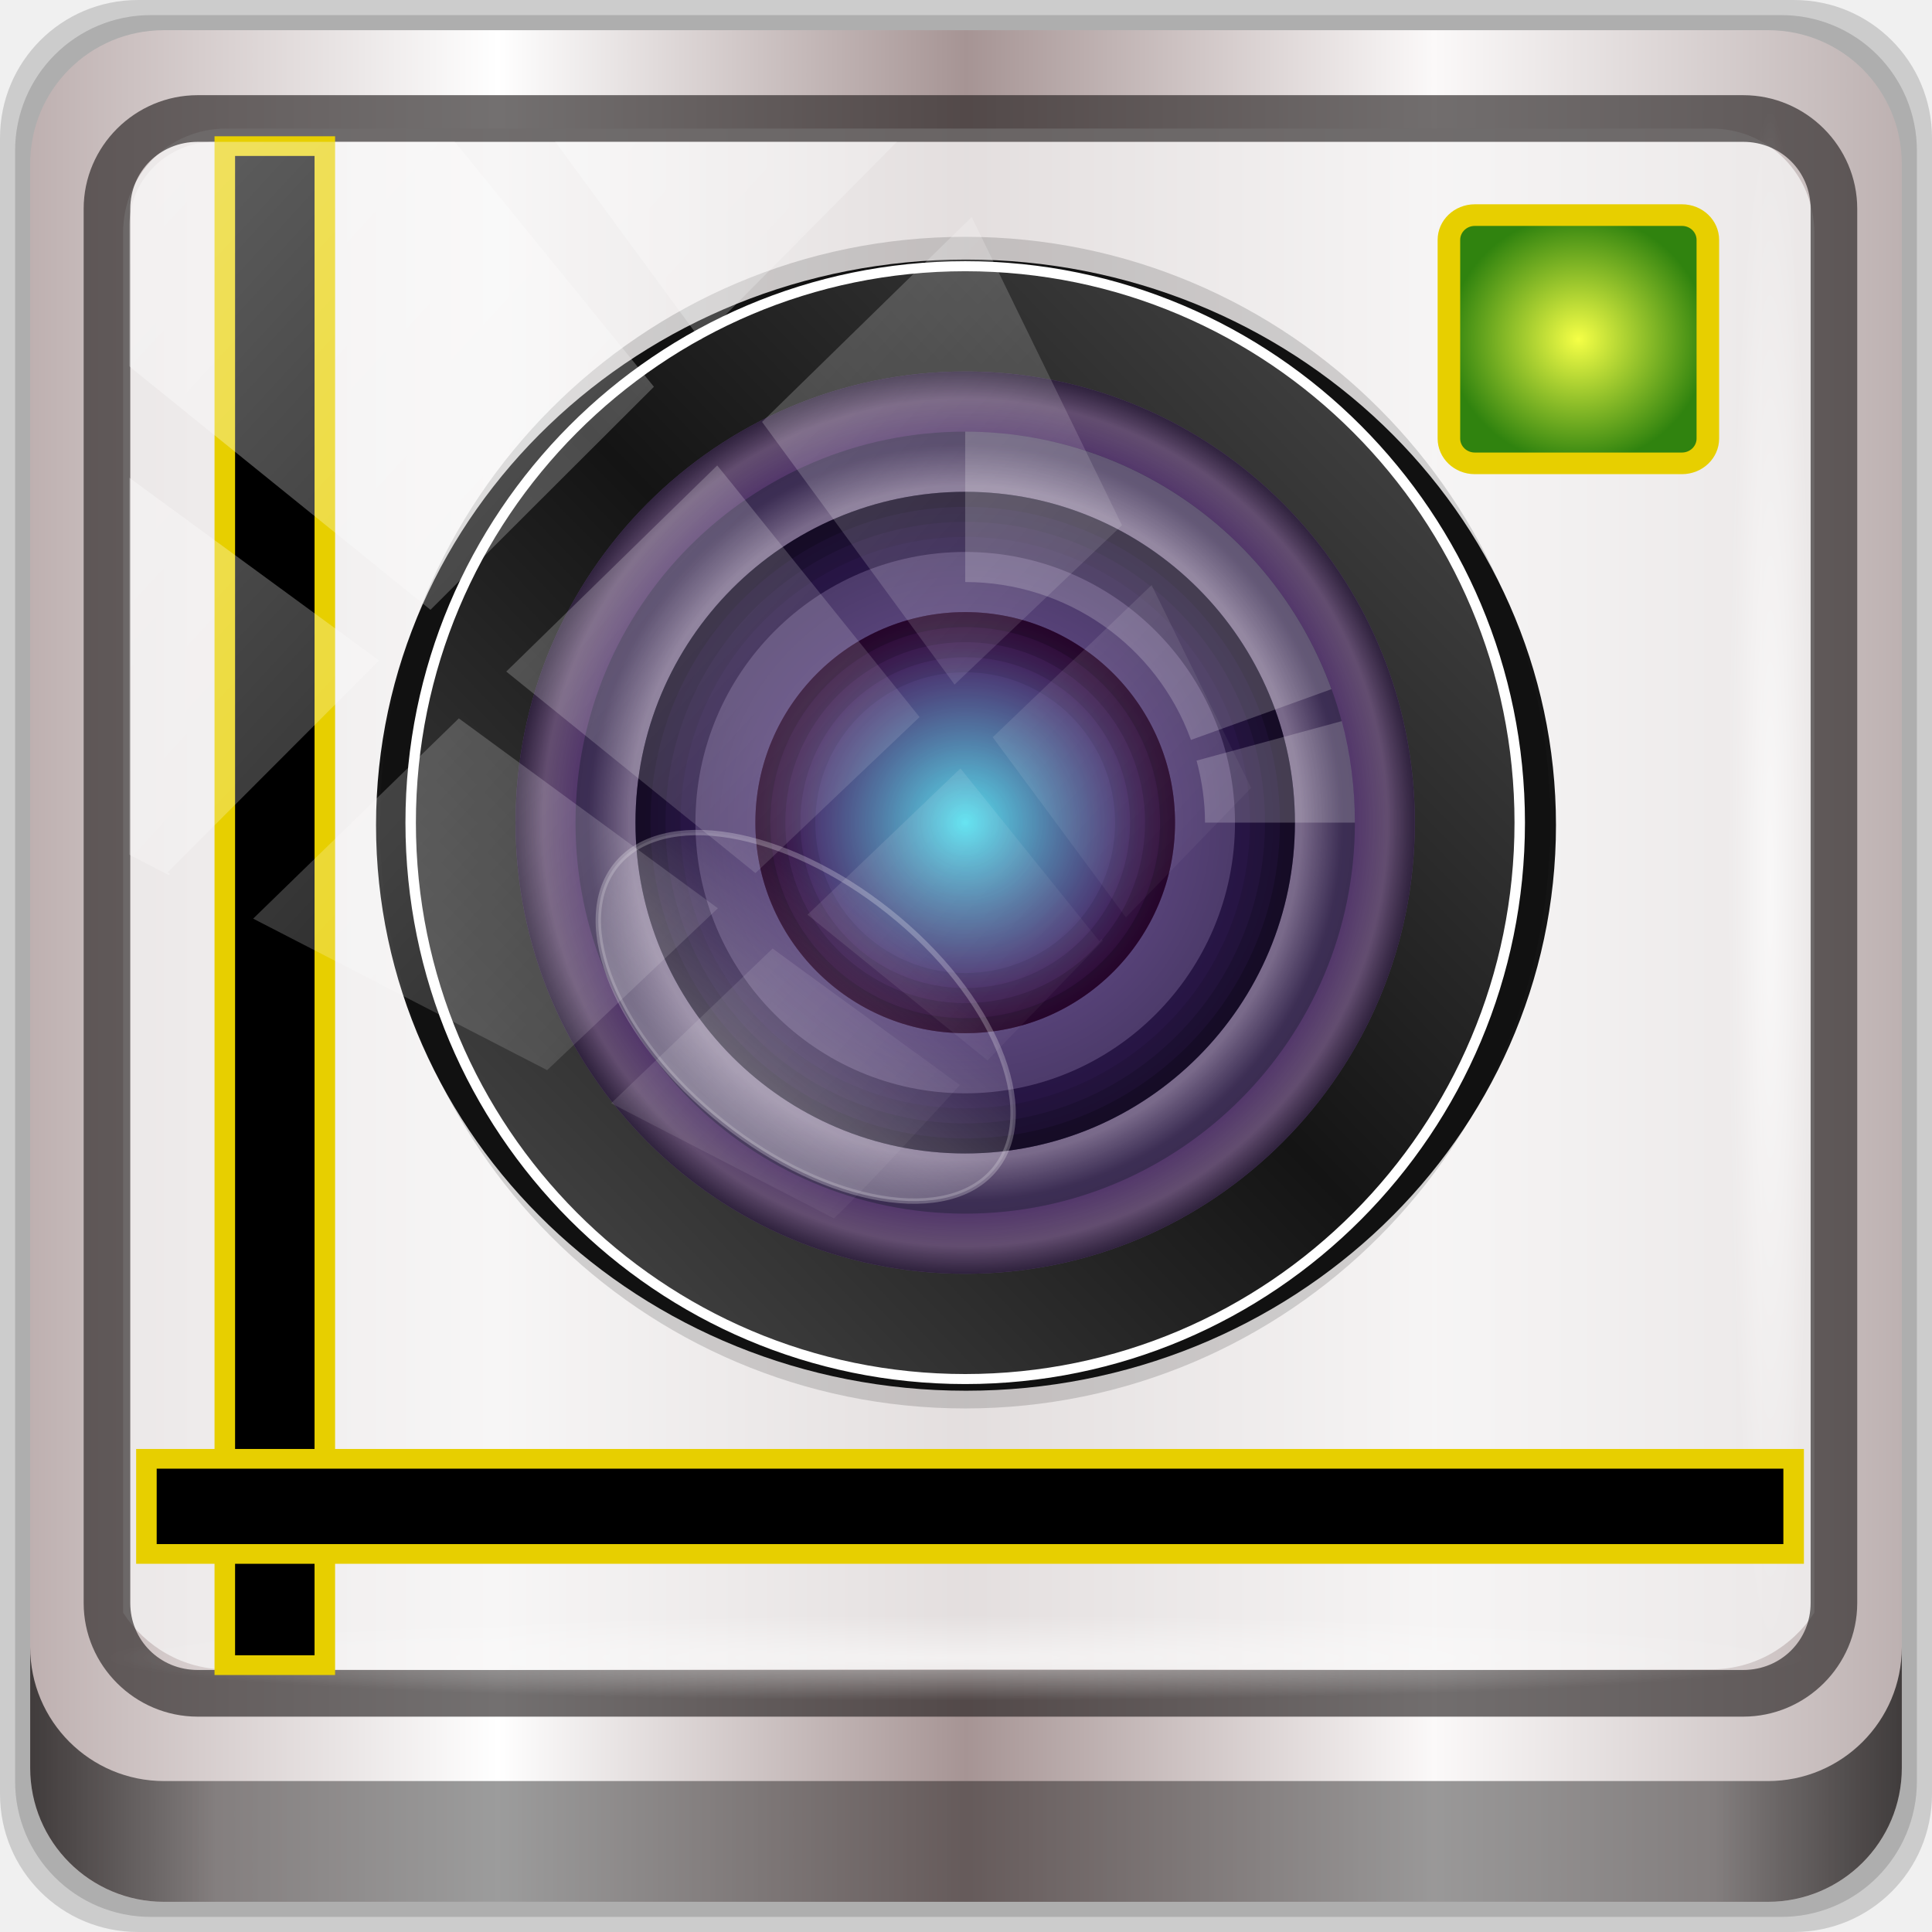
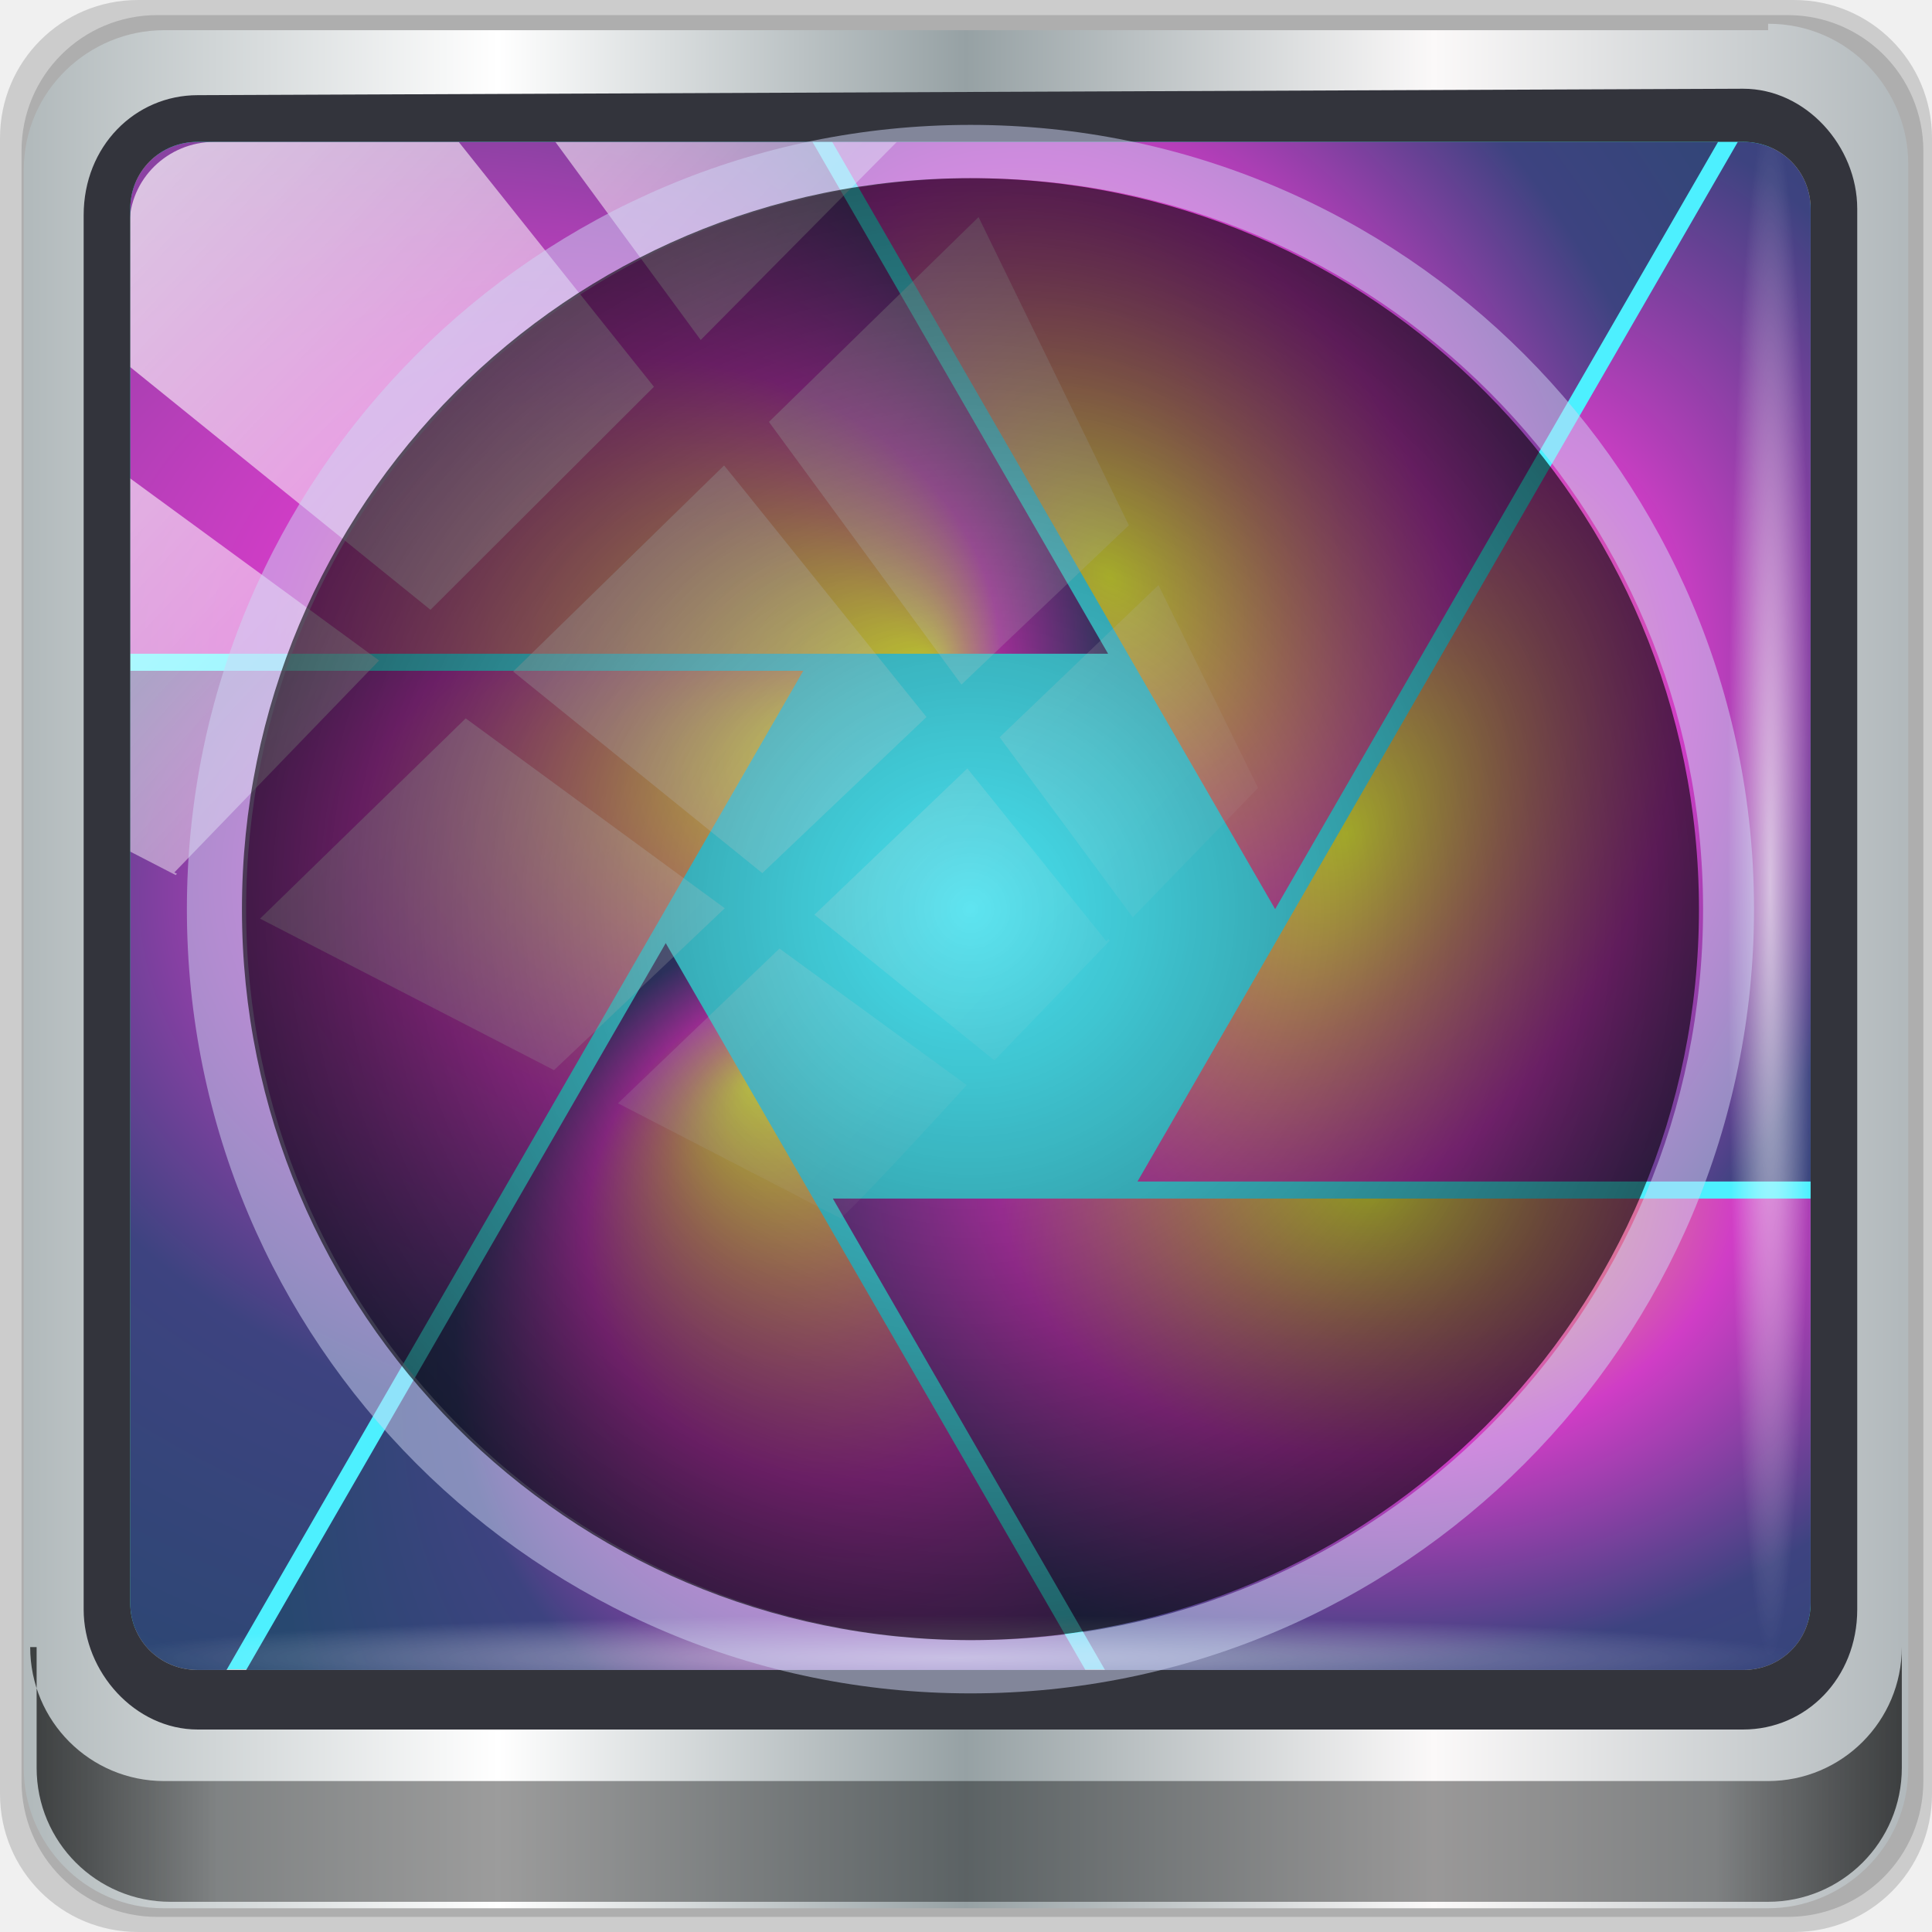
<svg xmlns="http://www.w3.org/2000/svg" xmlns:xlink="http://www.w3.org/1999/xlink" width="96" height="96" viewBox="0 0 96 96" version="1.1" id="svg1072">
  <defs id="defs1066">
-     <linearGradient y2="47" x2="90" y1="47" x1="6" gradientTransform="matrix(1.107143,0,0,1.107143,-4.993903,-3.620687)" gradientUnits="userSpaceOnUse" id="linearGradient4071" xlink:href="#linearGradient6139-0" />
    <linearGradient id="linearGradient6139-0">
      <stop style="stop-color:#beb0b0;stop-opacity:1" offset="0" id="stop6141-2" />
      <stop id="stop6151-0" offset="0.25" style="stop-color:#ffffff;stop-opacity:1;" />
      <stop id="stop6147-1" offset="0.5" style="stop-color:#a69494;stop-opacity:1" />
      <stop style="stop-color:#fbf9f9;stop-opacity:1;" offset="0.75" id="stop6149-4" />
      <stop style="stop-color:#bdb1b1;stop-opacity:1" offset="1" id="stop6143-4" />
    </linearGradient>
-     <linearGradient gradientUnits="userSpaceOnUse" y2="88.172" x2="94.5" y1="88.172" x1="1.5" id="linearGradient4129" xlink:href="#linearGradient3832-0-6-1-1" gradientTransform="translate(0.1489535,0.415026)" />
    <linearGradient id="linearGradient3832-0-6-1-1">
      <stop id="stop3834-6-3-7-1" offset="0" style="stop-color:#000000;stop-opacity:1;" />
      <stop style="stop-color:#000000;stop-opacity:0.588;" offset="0.1" id="stop3872-2-4" />
      <stop id="stop3844-6-2-7-6" offset="0.9" style="stop-color:#000000;stop-opacity:0.588;" />
      <stop id="stop3836-5-0-2-9" offset="1" style="stop-color:#000000;stop-opacity:1;" />
    </linearGradient>
-     <radialGradient r="43.199" fy="44.893" fx="13.948" cy="44.893" cx="13.948" gradientTransform="matrix(0.9751338,0,0,0.04919072,34.04765,80.58172)" gradientUnits="userSpaceOnUse" id="radialGradient7462" xlink:href="#linearGradient3737" />
    <linearGradient id="linearGradient3737">
      <stop id="stop3739" style="stop-color:#ffffff;stop-opacity:1" offset="0" />
      <stop id="stop3741" style="stop-color:#ffffff;stop-opacity:0" offset="1" />
    </linearGradient>
-     <radialGradient r="43.199" fy="44.893" fx="13.948" cy="44.893" cx="13.948" gradientTransform="matrix(0.8883266,0,0,0.04919072,31.95952,-90.31726)" gradientUnits="userSpaceOnUse" id="radialGradient7464" xlink:href="#linearGradient3737" />
    <linearGradient gradientTransform="scale(1.005865,0.994169)" gradientUnits="userSpaceOnUse" id="ButtonShadow" y2="7.017" x2="45.448" y1="92.54" x1="45.448">
      <stop offset="0" style="stop-color:#000000;stop-opacity:1" id="stop3750" />
      <stop offset="1" style="stop-color:#000000;stop-opacity:0.588" id="stop3752" />
    </linearGradient>
    <filter style="color-interpolation-filters:sRGB" id="filter3174-7">
      <feGaussianBlur stdDeviation="1.71" id="feGaussianBlur3176-5" />
    </filter>
-     <linearGradient xlink:href="#linearGradient3811" id="linearGradient4026" gradientUnits="userSpaceOnUse" x1="32.835" y1="30.932" x2="68.879" y2="66.719" gradientTransform="matrix(1.603,0,0,1.689769,-191.0567,883.529)" />
    <linearGradient id="linearGradient3811">
      <stop style="stop-color:#505050;stop-opacity:1;" offset="0" id="stop3813" />
      <stop id="stop3820-1" offset="0.5" style="stop-color:#141414;stop-opacity:1;" />
      <stop style="stop-color:#505050;stop-opacity:1;" offset="1" id="stop3815" />
    </linearGradient>
-     <radialGradient xlink:href="#linearGradient3858" id="radialGradient4028" gradientUnits="userSpaceOnUse" cx="50.936" cy="49.822" fx="50.936" fy="49.822" r="13.237" gradientTransform="matrix(1.735726,0,0,1.81661,-197.6941,875.654)" />
    <linearGradient id="linearGradient3858">
      <stop style="stop-color:#ae74e0;stop-opacity:1;" offset="0" id="stop3860" />
      <stop id="stop3868" offset="0.866" style="stop-color:#ae74e0;stop-opacity:1;" />
      <stop id="stop3866" offset="0.939" style="stop-color:#e1b0ff;stop-opacity:1;" />
      <stop style="stop-color:#765599;stop-opacity:1;" offset="1" id="stop3862-3" />
    </linearGradient>
-     <radialGradient xlink:href="#linearGradient3848-0" id="radialGradient4030" gradientUnits="userSpaceOnUse" gradientTransform="matrix(1.454391,0,0,1.522165,-183.3641,890.3238)" cx="50.936" cy="49.822" fx="50.936" fy="49.822" r="13.237" />
    <linearGradient id="linearGradient3848-0">
      <stop style="stop-color:#e0c3ff;stop-opacity:1;" offset="0" id="stop3850-4" />
      <stop id="stop3856" offset="0.892" style="stop-color:#e0c3ff;stop-opacity:1;" />
      <stop style="stop-color:#7c5fac;stop-opacity:1;" offset="1" id="stop3852-3" />
    </linearGradient>
-     <radialGradient xlink:href="#linearGradient3894" id="radialGradient4032" gradientUnits="userSpaceOnUse" cx="50.936" cy="49.822" fx="50.936" fy="49.822" r="13.237" gradientTransform="matrix(0.8100052,0,0,0.8477512,-150.5417,923.9246)" />
    <linearGradient id="linearGradient3894">
      <stop style="stop-color:#5defff;stop-opacity:1;" offset="0" id="stop3896" />
      <stop style="stop-color:#660e73;stop-opacity:1;" offset="1" id="stop3898" />
    </linearGradient>
-     <radialGradient xlink:href="#linearGradient3903" id="radialGradient4034" gradientUnits="userSpaceOnUse" cx="50.936" cy="49.822" fx="50.936" fy="49.822" r="13.237" gradientTransform="matrix(1.735726,0,0,1.81661,-197.6941,875.654)" />
+     <radialGradient xlink:href="#linearGradient3903" id="radialGradient4034" gradientUnits="userSpaceOnUse" cx="50.936" cy="49.822" fx="50.936" fy="49.822" r="13.237" gradientTransform="matrix(2.812293,0,0,2.943345,-127.3322,838.501)" />
    <linearGradient id="linearGradient3903">
      <stop style="stop-color:#000000;stop-opacity:0.098;" offset="0" id="stop3905" />
      <stop style="stop-color:#000000;stop-opacity:1;" offset="1" id="stop3907" />
    </linearGradient>
-     <linearGradient xlink:href="#linearGradient3874-2" id="linearGradient4036" gradientUnits="userSpaceOnUse" x1="53.473" y1="63.649" x2="53.473" y2="53.708" gradientTransform="matrix(1.392815,-1.7975222e-8,-2.6902702e-8,1.407268,-746.0014,604.721)" />
    <linearGradient id="linearGradient3874-2">
      <stop style="stop-color:#ffffff;stop-opacity:0.588;" offset="0" id="stop3876-6" />
      <stop style="stop-color:#ffffff;stop-opacity:0;" offset="1" id="stop3878-07" />
    </linearGradient>
    <linearGradient id="linearGradient3847-0">
      <stop style="stop-color:#f5ff46;stop-opacity:1;" offset="0" id="stop3849-0" />
      <stop style="stop-color:#30830f;stop-opacity:1;" offset="1" id="stop3851-2" />
    </linearGradient>
-     <radialGradient xlink:href="#linearGradient3847-0" id="radialGradient1069" gradientUnits="userSpaceOnUse" cx="139.741" cy="939.519" fx="139.741" fy="939.519" r="5.741" gradientTransform="matrix(1.152503,0,0,1.152503,-20.43544,-142.4037)" />
-     <linearGradient y2="14.514" x2="50.528" y1="-28.642" x1="2.771" gradientUnits="userSpaceOnUse" id="linearGradient4767" xlink:href="#linearGradient3737" />
    <clipPath clipPathUnits="userSpaceOnUse" id="clipPath4156-4-1">
      <path style="opacity:0.6;fill:#ffffff;fill-opacity:1;stroke:none" d="m 27.046,-55.695 -14.214,13.321 h 0.061 l 15.653,21.771 10.231,-10.546 C 38.562,-32.302 27.468,-54.819 27.046,-55.695 Z M 9.647,-39.383 -5.241,-25.321 15.988,-7.806 26.372,-18.383 Z m 31.491,12.951 -9.741,9.714 8.945,12.458 7.781,-7.555 z m -49.84,4.379 -13.754,12.982 26.283,13.846 0.061,-0.062 -0.123,-0.062 L 13.599,-5.401 -8.702,-22.053 Z m 38.015,7.401 -9.803,9.775 11.579,9.559 7.628,-7.401 -8.669,-11.009 z m 20.187,5.674 -7.383,7.216 6.188,8.542 5.82,-6.137 z m -32.195,6.322 -9.557,9.498 13.662,7.185 7.934,-7.678 z m 23.312,2.374 -7.107,6.938 8.363,6.907 5.361,-5.674 -0.061,-0.092 -0.092,0.123 -6.464,-8.203 z m -8.73,8.542 -7.505,7.339 10.354,5.458 c 1.397,-1.321 5.675,-6.123 5.851,-6.322 z" id="path4158-0-8" />
    </clipPath>
+     <linearGradient id="linearGradient1190">
+       <stop stop-color="#f4fd3f" offset="0" id="stop1180" />
+       <stop stop-color="#e1957e" offset=".177" id="stop1182" />
+       <stop stop-color="#d03dc6" offset=".354" id="stop1184" />
+       <stop stop-color="#284870" offset="1" id="stop1188" />
+     </linearGradient>
+     <linearGradient id="c">
+       <stop id="stop2" offset="0" stop-color="#f4fd3f" />
+       <stop id="stop4" offset=".177" stop-color="#e1957e" />
+       <stop id="stop6" offset=".354" stop-color="#d03dc6" />
+       <stop id="stop8" offset=".632" stop-color="#3d4380" />
+       <stop id="stop10" offset="1" stop-color="#284870" />
+     </linearGradient>
+     <radialGradient gradientUnits="userSpaceOnUse" gradientTransform="matrix(1.8449,0,0,1.8449,-103.8544,-23.81239)" r="32" cy="21.075" cx="18.161" id="b">
+       <stop id="stop13" offset="0" stop-color="#294c79" />
+       <stop id="stop15" offset="1" stop-color="#27456a" />
+     </radialGradient>
+     <radialGradient gradientUnits="userSpaceOnUse" gradientTransform="matrix(1.0996,0,0,1.114,40.80398,-80.28379)" r="26" cy="37.065" cx="21.529" id="a">
+       <stop id="stop18" offset="0" stop-color="#27538f" />
+       <stop id="stop20" offset="1" stop-color="#923999" />
+     </radialGradient>
+     <radialGradient xlink:href="#c" gradientUnits="userSpaceOnUse" gradientTransform="matrix(2,9.5928e-8,-1.0155e-6,1.6526,-15.917,-21.881)" fy="27.995" fx="23.392" r="15.31" cy="27.763" cx="10.959" id="i" />
+     <radialGradient xlink:href="#c" gradientUnits="userSpaceOnUse" gradientTransform="matrix(0,1.9243,-3.0232,3.3538e-6,92.792,51.367)" fx="-12.936" r="13" cy="21.473" cx="-8.168" id="h" />
+     <radialGradient xlink:href="#c" gradientUnits="userSpaceOnUse" gradientTransform="matrix(1.2114,-0.69942,0.68716,1.1901,28.398,19.575)" fy="9.702" fx="-7.784" r="15.021" cy="19.982" cx="-7.838" id="g" />
+     <radialGradient xlink:href="#c" gradientUnits="userSpaceOnUse" gradientTransform="matrix(1.1776,3.0379e-6,0,0.84976,-4.0513,52.61)" r="26" cy="-15.179" cx="40.561" id="f" />
+     <radialGradient xlink:href="#c" gradientUnits="userSpaceOnUse" gradientTransform="matrix(1.4003,0.79255,-1.1902,2.103,35.283,-41.775)" r="15.021" cy="24.005" cx="25.954" id="e" />
+     <radialGradient xlink:href="#c" gradientUnits="userSpaceOnUse" gradientTransform="matrix(1.1281,2.0769,-1.5268,0.82929,42.192,-40.939)" r="15.31" cy="20.3" cx="22.08" id="d" />
+     <linearGradient y2="47" x2="90" y1="47" x1="6" gradientTransform="matrix(1.107143,0,0,1.107143,-5.142859,-4.035687)" gradientUnits="userSpaceOnUse" id="linearGradient4071-3" xlink:href="#linearGradient6139-0-6" />
+     <linearGradient id="linearGradient6139-0-6">
+       <stop style="stop-color:#b2babc;stop-opacity:1" offset="0" id="stop6141-2-7" />
+       <stop id="stop6151-0-5" offset="0.25" style="stop-color:#ffffff;stop-opacity:1;" />
+       <stop id="stop6147-1-3" offset="0.5" style="stop-color:#96a1a4;stop-opacity:1" />
+       <stop style="stop-color:#fbf9f9;stop-opacity:1;" offset="0.75" id="stop6149-4-5" />
+       <stop style="stop-color:#b2b9bc;stop-opacity:1" offset="1" id="stop6143-4-6" />
+     </linearGradient>
+     <linearGradient gradientUnits="userSpaceOnUse" y2="88.172" x2="94.5" y1="88.172" x1="1.5" id="linearGradient4129-2" xlink:href="#linearGradient3832-0-6-1-1" gradientTransform="translate(-2.95e-6,2.6e-5)" />
+     <radialGradient r="43.199" fy="44.893" fx="13.948" cy="44.893" cx="13.948" gradientTransform="matrix(0.9751338,0,0,0.04919072,33.89901,80.16672)" gradientUnits="userSpaceOnUse" id="radialGradient7462-0" xlink:href="#linearGradient3737" />
+     <radialGradient r="43.199" fy="44.893" fx="13.948" cy="44.893" cx="13.948" gradientTransform="matrix(0.8883266,0,0,0.04919072,31.54452,-90.1683)" gradientUnits="userSpaceOnUse" id="radialGradient7496" xlink:href="#linearGradient3737" />
+     <linearGradient y2="14.514" x2="50.528" y1="-28.962" x1="2.771" gradientUnits="userSpaceOnUse" id="linearGradient4767-6" xlink:href="#linearGradient3737" />
+     <clipPath clipPathUnits="userSpaceOnUse" id="clipPath4156-4-1-0">
+       <path style="opacity:0.6;fill:#ffffff;fill-opacity:1;stroke:none" d="m 27.046,-55.695 -14.214,13.321 h 0.061 l 15.653,21.771 10.231,-10.546 C 38.562,-32.302 27.468,-54.819 27.046,-55.695 Z M 9.967,-39.383 -5.241,-25.321 15.988,-7.806 26.372,-18.383 Z m 31.491,12.951 -9.741,9.714 8.945,12.458 7.781,-7.555 z m -49.84,4.379 -13.754,12.982 26.283,13.846 0.061,-0.062 -0.123,-0.062 L 13.599,-5.401 -8.702,-22.053 Z m 38.015,7.401 -9.803,9.775 11.579,9.559 7.628,-7.401 -8.669,-11.009 z m 20.187,5.674 -7.383,7.216 6.188,8.542 5.82,-6.137 z m -32.195,6.322 -9.557,9.498 13.662,7.185 7.934,-7.678 z m 23.312,2.374 -7.107,6.938 8.363,6.907 5.361,-5.674 -0.061,-0.092 -0.092,0.123 -6.464,-8.203 z m -8.73,8.542 -7.505,7.339 10.354,5.458 c 1.397,-1.321 5.675,-6.123 5.851,-6.322 z" id="path4158-0-8-6" />
+     </clipPath>
+     <clipPath id="clipPath4355-7" clipPathUnits="userSpaceOnUse">
+       <rect ry="6" rx="6" y="6" x="6" height="80" width="84" id="rect4357-5" style="fill:#ffffff;fill-opacity:1;fill-rule:nonzero;stroke:none" />
+     </clipPath>
+     <clipPath id="clipPath4355-9" clipPathUnits="userSpaceOnUse">
+       <rect ry="6" rx="6" y="6" x="6" height="80" width="84" id="rect4357-1" style="fill:#ffffff;fill-opacity:1;fill-rule:nonzero;stroke:none" />
+     </clipPath>
+     <clipPath id="clipPath4355-1" clipPathUnits="userSpaceOnUse">
+       <rect ry="6" rx="6" y="6" x="6" height="80" width="84" id="rect4357-9" style="fill:#ffffff;fill-opacity:1;fill-rule:nonzero;stroke:none" />
+     </clipPath>
+     <clipPath id="clipPath3943-52-0" clipPathUnits="userSpaceOnUse">
+       <path style="color:#000000;display:inline;overflow:visible;visibility:visible;opacity:0.8;fill:#ff00ff;fill-opacity:1;fill-rule:nonzero;stroke:none;stroke-width:1;marker:none;enable-background:accumulate" d="m 69.781,20.844 -5,3.438 c 5.587,5.537 9,13.328 9,21.812 0,8.434 -3.377,16.096 -8.906,21.625 l 5,3.438 C 76.078,96.576 80,55.844 80,46.094 c 2e-6,-9.797 -3.963,-18.66 -10.219,-25.25 z M 40,24.062 28.906,36.219 H 21.5 c -0.823,0 -1.5,0.677 -1.5,1.5 v 1 14.844 1 c 0,0.823 0.684,1.61 1.5,1.5 h 7.406 L 40,68 V 66 26.062 Z m 20.594,3.281 -5,3.438 L 55.5,30.875 c 3.938,3.89 6.406,9.25 6.406,15.219 0,5.921 -2.43,11.148 -6.312,15.031 l 0.094,0.094 5.094,3.438 c 4.475,-4.908 7.25,-11.402 7.25,-18.562 0,-7.231 -2.879,-13.831 -7.438,-18.75 z m -9.25,6.5 -5.219,3.625 c 2.222,2.218 3.719,5.24 3.719,8.625 0,3.337 -1.459,6.228 -3.625,8.438 l 5.219,3.625 c 2.822,-3.237 4.531,-7.434 4.531,-12.062 0,-4.673 -1.754,-9.001 -4.625,-12.25 z" id="path3945-4-1" />
+     </clipPath>
+     <radialGradient xlink:href="#c" gradientUnits="userSpaceOnUse" gradientTransform="matrix(1.908664,3.513966,-2.583236,1.403099,65.46522,-77.38711)" r="15.31" cy="20.3" cx="22.08" id="d-3" />
+     <radialGradient xlink:href="#c" gradientUnits="userSpaceOnUse" gradientTransform="matrix(2.369207,1.340938,-2.013733,3.558125,53.77569,-78.80156)" r="15.021" cy="24.005" cx="25.954" id="e-6" />
+     <radialGradient xlink:href="#c" gradientUnits="userSpaceOnUse" gradientTransform="matrix(1.992415,5.139909e-6,0,1.437733,-12.77513,80.8911)" r="26" cy="-15.179" cx="40.561" id="f-2" />
+     <radialGradient xlink:href="#c" gradientUnits="userSpaceOnUse" gradientTransform="matrix(2.049602,-1.183369,1.162626,2.013564,42.12676,24.99824)" fy="9.702" fx="-7.784" r="15.021" cy="19.982" cx="-7.838" id="g-9" />
+     <radialGradient xlink:href="#c" gradientUnits="userSpaceOnUse" gradientTransform="matrix(0,3.255778,-5.115038,5.6743891e-6,151.0768,78.78803)" fx="-12.936" r="13" cy="21.473" cx="-8.168" id="h-1" />
+     <radialGradient xlink:href="#linearGradient1190" gradientUnits="userSpaceOnUse" gradientTransform="matrix(3.383857,1.623033e-7,-1.7181532e-6,2.796081,-32.85104,-45.14234)" fy="27.995" fx="23.392" r="15.31" cy="27.763" cx="10.959" id="i-2" />
+     <linearGradient xlink:href="#linearGradient3737" id="linearGradient1101" gradientUnits="userSpaceOnUse" x1="2.771" y1="-28.962" x2="50.528" y2="14.514" />
+     <radialGradient xlink:href="#linearGradient3903" id="radialGradient1103" gradientUnits="userSpaceOnUse" gradientTransform="matrix(2.812293,0,0,2.943345,-127.3322,838.501)" cx="50.936" cy="49.822" fx="50.936" fy="49.822" r="13.237" />
  </defs>
  <g id="layer1" transform="translate(0,-1026.52)">
    <g transform="translate(-0.1489564,1026.105)" style="display:inline" id="g1346">
-       <path style="display:inline;opacity:0.15;fill:#000000;fill-opacity:1;fill-rule:nonzero;stroke:none" d="M 89.292,0.415 H 7.006 c -3.799,0 -6.857,3.058 -6.857,6.857 V 89.558 c 0,3.799 3.058,6.857 6.857,6.857 H 89.292 c 3.799,0 6.857,-3.058 6.857,-6.857 V 7.272 c 0,-3.799 -3.058,-6.857 -6.857,-6.857 z" id="path3288" />
-       <path id="path4085" d="M 88.649,1.165 H 7.649 c -3.739,0 -6.75,3.01 -6.75,6.75 V 88.915 c 0,3.74 3.011,6.75 6.75,6.75 H 88.649 c 3.74,0 6.75,-3.01 6.75,-6.75 V 7.915 c 0,-3.739 -3.01,-6.75 -6.75,-6.75 z" style="display:inline;opacity:0.15;fill:#000000;fill-opacity:1;fill-rule:nonzero;stroke:none" />
-       <path style="display:inline;fill:url(#linearGradient4071);fill-opacity:1;fill-rule:nonzero;stroke:none" d="M 88.006,1.915 H 8.292 c -3.68,0 -6.643,2.963 -6.643,6.643 V 88.272 c 0,3.68 2.963,6.643 6.643,6.643 H 88.006 c 3.68,0 6.643,-2.963 6.643,-6.643 V 8.558 c 0,-3.68 -2.963,-6.643 -6.643,-6.643 z" id="rect4251-1" />
-       <path style="display:inline;opacity:0.779;fill:#f5f3f3;fill-opacity:1;fill-rule:nonzero;stroke:none;stroke-width:1.03" d="m 11.39,6.802 c -2.856,0 -5.124,2.288 -5.124,5.171 v 21.427 7.239 39.914 c 1.097,1.684 2.969,2.812 5.124,2.812 h 4.099 65.589 4.099 c 2.155,0 4.027,-1.127 5.124,-2.812 V 40.64 33.401 11.973 c 0,-2.883 -2.268,-5.171 -5.124,-5.171 z" id="path3400-6" />
-       <path id="path4989" d="m 9.974,5.144 c -3.117,0 -5.668,2.54 -5.668,5.646 v 69.278 c 0,3.106 2.551,5.646 5.668,5.646 H 86.766 c 3.117,0 5.668,-2.54 5.668,-5.646 V 10.79 c 0,-3.106 -2.551,-5.646 -5.668,-5.646 z m 0,2.319 H 86.766 c 1.888,0 3.352,1.48 3.352,3.327 v 69.278 c 0,1.846 -1.464,3.327 -3.352,3.327 H 9.974 c -1.888,0 -3.352,-1.48 -3.352,-3.327 V 10.79 c 0,-1.846 1.464,-3.327 3.352,-3.327 z" style="color:#000000;font-style:normal;font-variant:normal;font-weight:normal;font-stretch:normal;font-size:medium;line-height:normal;font-family:Sans;-inkscape-font-specification:Sans;text-indent:0;text-align:start;text-decoration:none;text-decoration-line:none;letter-spacing:normal;word-spacing:normal;text-transform:none;writing-mode:lr-tb;direction:ltr;baseline-shift:baseline;text-anchor:start;display:inline;overflow:visible;visibility:visible;fill:#241f1f;fill-opacity:0.633;stroke:none;stroke-width:2.376;marker:none;enable-background:accumulate" />
-       <path style="display:inline;opacity:0.658;fill:url(#linearGradient4129);fill-opacity:1;fill-rule:nonzero;stroke:none" d="m 1.649,82.259 v 6 c 0,3.68 2.976,6.656 6.656,6.656 H 87.993 c 3.68,0 6.656,-2.976 6.656,-6.656 v -6 c 0,3.68 -2.976,6.656 -6.656,6.656 H 8.305 c -3.68,0 -6.656,-2.976 -6.656,-6.656 z" id="path4118" />
-       <rect style="opacity:0.55;fill:url(#radialGradient7462);fill-opacity:1;stroke:none" id="rect4131" width="84.25" height="4.25" x="5.524" y="80.665" rx="0" ry="4.25" />
-       <rect ry="4.25" rx="0" y="-90.234" x="5.975" height="4.25" width="76.75" id="rect4141" style="opacity:0.669;fill:url(#radialGradient7464);fill-opacity:1;stroke:none" transform="rotate(90)" />
      <g transform="matrix(0.9723788,0,0,0.9322166,-58.15519,-859.3808)" id="g1026" style="display:inline">
        <g id="g1067">
-           <rect transform="rotate(90)" style="fill:#000000;fill-opacity:1;stroke:#e7cf00;stroke-width:1.05;stroke-miterlimit:4;stroke-dasharray:none;stroke-opacity:1" id="rect4052" width="80.969" height="5.111" x="930.101" y="-76.559" />
-           <rect y="1000.072" x="67.442" height="5.07" width="84.175" id="rect4050" style="fill:#000000;fill-opacity:1;stroke:#e7cf00;stroke-width:1.05;stroke-miterlimit:4;stroke-dasharray:none;stroke-opacity:1" />
-           <path id="path3805" d="m 151.748,940.194 v 70.32 h -45.516 c -18.853,0 -34.137,-15.742 -34.137,-35.16 0,-19.418 15.284,-35.16 34.137,-35.16 z" style="opacity:0.373;fill:none;stroke:none;stroke-width:0.982" />
-           <ellipse ry="30.148" rx="30.148" cy="966.295" cx="109.324" style="fill:#141414;fill-opacity:1;stroke:none;stroke-width:1.188" id="path3803" />
-           <ellipse ry="29.658" rx="28.337" cy="966.162" cx="-109.283" style="opacity:0.15;fill:#000000;fill-opacity:1;stroke:#000000;stroke-width:3.134;stroke-miterlimit:4;stroke-dasharray:none;stroke-opacity:1" id="path3822" transform="scale(-1,1)" />
-           <ellipse ry="29.658" rx="28.337" cy="966.162" cx="-109.283" id="path3809" style="fill:url(#linearGradient4026);fill-opacity:1;stroke:#ffffff;stroke-width:0.534;stroke-miterlimit:4;stroke-dasharray:none;stroke-opacity:1" transform="scale(-1,1)" />
-           <ellipse ry="24.047" rx="22.976" cy="966.162" cx="-109.283" id="path3890" style="fill:url(#radialGradient4028);fill-opacity:1;stroke:none;stroke-width:1.776" transform="scale(-1,1)" />
-           <ellipse ry="20.841" rx="19.913" cy="966.162" cx="-109.283" style="fill:url(#radialGradient4030);fill-opacity:1;stroke:none;stroke-width:1.539" id="path3838" transform="scale(-1,1)" />
-           <ellipse ry="17.634" rx="16.849" cy="966.162" cx="-109.283" style="fill:#402370;fill-opacity:1;stroke:none;stroke-width:1.302" id="path3819" transform="scale(-1,1)" />
-           <ellipse ry="14.428" rx="13.786" cy="966.162" cx="-109.283" id="path3047" style="fill:#7c5fac;fill-opacity:1;stroke:none;stroke-width:1.065" transform="scale(-1,1)" />
-           <ellipse ry="11.222" rx="10.722" cy="966.162" cx="-109.283" style="fill:url(#radialGradient4032);fill-opacity:1;stroke:none;stroke-width:0.829" id="path3892" transform="scale(-1,1)" />
-           <path id="path3902" d="m 109.283,954.94 c 5.922,0 10.722,5.024 10.722,11.222 0,6.198 -4.801,11.222 -10.722,11.222 -5.922,0 -10.722,-5.024 -10.722,-11.222 0,-6.198 4.801,-11.222 10.722,-11.222 z m 0,3.206 c -4.23,0 -7.659,3.589 -7.659,8.016 0,4.427 3.429,8.016 7.659,8.016 4.23,0 7.659,-3.589 7.659,-8.016 0,-4.427 -3.429,-8.016 -7.659,-8.016 z" style="opacity:0.09;fill:#000000;fill-opacity:1;stroke:none;stroke-width:0.89" />
-           <path id="path3916" d="m 109.283,954.94 c 5.922,0 10.722,5.024 10.722,11.222 0,6.198 -4.801,11.222 -10.722,11.222 -5.922,0 -10.722,-5.024 -10.722,-11.222 0,-6.198 4.801,-11.222 10.722,-11.222 z m 0,2.405 c -4.653,0 -8.425,3.948 -8.425,8.817 0,4.87 3.772,8.817 8.425,8.817 4.653,0 8.425,-3.948 8.425,-8.817 0,-4.87 -3.772,-8.817 -8.425,-8.817 z" style="opacity:0.12;fill:#000000;fill-opacity:1;stroke:none;stroke-width:0.89" />
-           <path id="path3907" d="m 109.283,954.94 c 5.922,0 10.722,5.024 10.722,11.222 0,6.198 -4.801,11.222 -10.722,11.222 -5.922,0 -10.722,-5.024 -10.722,-11.222 0,-6.198 4.801,-11.222 10.722,-11.222 z m 0,1.603 c -5.076,0 -9.19,4.306 -9.19,9.619 0,5.312 4.115,9.619 9.19,9.619 5.076,0 9.19,-4.306 9.19,-9.619 0,-5.312 -4.115,-9.619 -9.19,-9.619 z" style="opacity:0.16;fill:#000000;fill-opacity:1;stroke:none;stroke-width:0.89" />
-           <path id="path3925" d="m 109.283,954.94 c 5.922,0 10.722,5.024 10.722,11.222 0,6.198 -4.801,11.222 -10.722,11.222 -5.922,0 -10.722,-5.024 -10.722,-11.222 0,-6.198 4.801,-11.222 10.722,-11.222 z m 0,0.802 c -5.499,0 -9.956,4.665 -9.956,10.42 0,5.755 4.458,10.42 9.956,10.42 5.499,0 9.956,-4.665 9.956,-10.42 0,-5.755 -4.458,-10.42 -9.956,-10.42 z" style="opacity:0.2;fill:#000000;fill-opacity:1;stroke:none;stroke-width:0.89" />
-           <path id="path3821" d="m 109.283,948.527 c 9.306,0 16.849,7.895 16.849,17.634 0,9.739 -7.544,17.634 -16.849,17.634 -9.306,0 -16.849,-7.895 -16.849,-17.634 0,-9.739 7.544,-17.634 16.849,-17.634 z m 0,2.405 c -8.037,0 -14.552,6.819 -14.552,15.23 0,8.411 6.515,15.23 14.552,15.23 8.037,0 14.552,-6.819 14.552,-15.23 0,-8.411 -6.515,-15.23 -14.552,-15.23 z" style="opacity:0.1;fill:#000000;fill-opacity:1;stroke:none;stroke-width:0.89" />
-           <path id="path3828" d="m 109.283,948.527 c 9.306,0 16.849,7.895 16.849,17.634 0,9.739 -7.544,17.634 -16.849,17.634 -9.306,0 -16.849,-7.895 -16.849,-17.634 0,-9.739 7.544,-17.634 16.849,-17.634 z m 0,1.603 c -8.46,0 -15.317,7.177 -15.317,16.031 0,8.854 6.858,16.031 15.317,16.031 8.46,0 15.317,-7.177 15.317,-16.031 0,-8.854 -6.858,-16.031 -15.317,-16.031 z" style="opacity:0.15;fill:#000000;fill-opacity:1;stroke:none;stroke-width:0.89" />
-           <path id="path3833" d="m 109.283,948.527 c 9.306,0 16.849,7.895 16.849,17.634 0,9.739 -7.544,17.634 -16.849,17.634 -9.306,0 -16.849,-7.895 -16.849,-17.634 0,-9.739 7.544,-17.634 16.849,-17.634 z m 0,0.802 c -8.883,0 -16.083,7.536 -16.083,16.833 0,9.297 7.201,16.833 16.083,16.833 8.883,0 16.083,-7.536 16.083,-16.833 0,-9.296 -7.201,-16.833 -16.083,-16.833 z" style="opacity:0.2;fill:#000000;fill-opacity:1;stroke:none;stroke-width:0.89" />
-           <ellipse ry="24.047" rx="22.976" cy="966.162" cx="-109.283" style="opacity:0.594;fill:url(#radialGradient4034);fill-opacity:1;stroke:none;stroke-width:1.776" id="path3870" transform="scale(-1,1)" />
-           <ellipse ry="7.041" rx="12.616" cy="687.13" cx="-671.384" transform="matrix(-0.7691497,-0.6390687,-0.6043429,0.7967243,0,0)" id="path3872" style="opacity:0.63;fill:url(#linearGradient4036);fill-opacity:1;stroke:#ffffff;stroke-width:0.28;stroke-miterlimit:4;stroke-dasharray:none;stroke-opacity:0.392" />
-           <path id="path3893" d="m 109.283,945.321 c 8.371,0 15.853,5.494 18.716,13.727 l -7.18,2.705 c -1.762,-5.066 -6.384,-8.416 -11.536,-8.416 z" style="opacity:0.2;fill:#ffffff;fill-opacity:1;stroke:none;stroke-width:0.89" />
-           <path id="path3897" d="m 128.526,960.751 c 0.45,1.759 0.67,3.589 0.67,5.411 h -7.659 c 0,-1.121 -0.154,-2.224 -0.431,-3.306 z" style="opacity:0.2;fill:#ffffff;fill-opacity:1;stroke:none;stroke-width:0.89" />
-           <rect ry="1.323" rx="1.323" y="933.779" x="134.001" height="13.232" width="13.232" id="rect3852" style="fill:url(#radialGradient1069);fill-opacity:1;stroke:#e7cf00;stroke-width:1.153;stroke-opacity:1" />
+           <ellipse cy="939.482" cx="-134.522" style="display:inline;fill:#ffffff;fill-opacity:1;stroke:none;stroke-width:1.039" id="path3803" rx="40.04" ry="41.802" />
+           <g id="g1099" transform="translate(125.4654,-14.37241)">
+             <g transform="matrix(1.028406,0,0,1.072712,-65.50509,936.6857)" id="g1056">
+               <path style="display:inline;opacity:0.15;fill:#000000;fill-opacity:1;fill-rule:nonzero;stroke:none" d="M 89.143,2.6e-5 H 6.857 C 3.058,2.6e-5 -5.5e-7,3.058 -5.5e-7,6.857 V 89.143 c 0,3.799 3.058,6.857 6.857,6.857 H 89.143 c 3.799,0 6.857,-3.058 6.857,-6.857 V 6.857 C 96,3.058 92.942,2.6e-5 89.143,2.6e-5 Z" id="path3288-2" />
+               <path id="path4085-6" d="M 88.82,0.75 H 7.82 c -3.739,0 -6.75,3.01 -6.75,6.75 V 88.5 c 0,3.74 3.011,6.75 6.75,6.75 H 88.82 c 3.74,0 6.75,-3.01 6.75,-6.75 V 7.5 c 0,-3.739 -3.01,-6.75 -6.75,-6.75 z" style="display:inline;opacity:0.15;fill:#000000;fill-opacity:1;fill-rule:nonzero;stroke:none" />
+               <path style="display:inline;fill:url(#linearGradient4071-3);fill-opacity:1;fill-rule:nonzero;stroke:none" d="M 87.857,1.5 H 8.143 c -3.68,0 -6.963,2.963 -6.963,6.963 V 87.857 c 0,3.68 2.963,6.963 6.963,6.963 H 87.857 c 3.68,0 6.963,-2.963 6.963,-6.963 V 8.143 c 0,-3.68 -2.963,-6.963 -6.963,-6.963 z" id="rect4251-1-1" />
+               <path style="display:inline;opacity:1;fill:#4df0ff;fill-opacity:1;fill-rule:nonzero;stroke:none;stroke-width:1.03" d="m 11.241,6.387 c -2.86,0 -5.124,2.288 -5.124,5.171 v 21.427 7.239 39.914 c 1.097,1.684 2.969,2.812 5.124,2.812 h 4.099 65.589 4.099 c 2.155,0 4.027,-1.127 5.124,-2.812 V 40.225 32.986 11.558 c 0,-2.883 -2.268,-5.171 -5.124,-5.171 z" id="path3400-6-8" />
+               <g id="g1198">
+                 <path id="path47" d="M 41.35,7.049 63.361,45.174 85.371,7.049 Z" style="fill:url(#d-3);stroke-width:1.692;paint-order:normal" />
+                 <path id="path49" d="M 86.352,7.049 56.521,58.709 H 89.969 V 10.375 c 0,-1.846 -1.463,-3.326 -3.352,-3.326 z" style="fill:url(#e-6);stroke-width:1.692;paint-order:normal" />
+                 <path id="path51" d="m 41.385,59.557 13.523,23.424 h 31.709 c 1.888,0 3.352,-1.476 3.352,-3.326 V 59.557 Z" style="fill:url(#f-2);stroke-width:1.692;paint-order:normal" />
+                 <path id="path53" d="M 33.08,46.863 12.234,82.98 h 41.699 z" style="fill:url(#g-9);stroke-width:1.692;paint-order:normal" />
+                 <path id="path55" d="m 6.473,33.33 v 46.324 c 0,1.847 1.463,3.326 3.352,3.326 H 11.256 L 39.916,33.33 Z" style="fill:url(#h-1);stroke-width:1.692;paint-order:normal" />
+                 <path id="path57" d="m 9.824,7.049 c -1.888,0 -3.352,1.477 -3.352,3.326 V 32.484 H 55.059 L 40.371,7.049 Z" style="fill:url(#i-2);stroke-width:1.692;paint-order:normal" />
+               </g>
+               <path style="display:inline;opacity:0.658;fill:url(#linearGradient4129-2);fill-opacity:1;fill-rule:nonzero;stroke:none" d="m 1.82,81.844 v 6 c 0,3.68 2.976,6.656 6.656,6.656 H 87.844 c 3.68,0 6.656,-2.976 6.656,-6.656 v -6 c 0,3.68 -2.976,6.656 -6.656,6.656 H 8.156 c -3.68,0 -6.656,-2.976 -6.656,-6.656 z" id="path4118-9" />
+               <rect style="opacity:0.55;fill:url(#radialGradient7462-0);fill-opacity:1;stroke:none" id="rect4131-2" width="84.25" height="4.25" x="5.375" y="80.25" rx="0" ry="4.25" />
+               <rect ry="4.25" rx="0" y="-90.085" x="5.56" height="4.25" width="76.75" id="rect4141-0" style="opacity:0.669;fill:url(#radialGradient7496);fill-opacity:1;stroke:none" transform="rotate(90)" />
+               <rect transform="matrix(1.069245,0,0,1.047683,4.295224,38.47901)" style="opacity:0.69;fill:url(#linearGradient1101);fill-opacity:1;stroke:none" id="rect4146-2" width="75.966" height="69.024" x="2" y="-30" rx="3.957" ry="3.957" clip-path="url(#clipPath4156-4-1-0)" />
+               <path id="path4989-7" d="m 9.825,4.729 c -3.117,0 -5.668,2.54 -5.668,5.966 v 69.278 c 0,3.11 2.551,5.966 5.668,5.966 H 86.617 c 3.117,0 5.668,-2.54 5.668,-5.966 V 10.375 c 0,-3.11 -2.551,-5.966 -5.668,-5.966 z m 0,2.319 H 86.617 c 1.888,0 3.352,1.48 3.352,3.327 v 69.278 c 0,1.85 -1.464,3.327 -3.352,3.327 H 9.825 c -1.888,0 -3.352,-1.48 -3.352,-3.327 V 10.375 c 0,-1.85 1.464,-3.327 3.352,-3.327 z" style="color:#000000;font-style:normal;font-variant:normal;font-weight:normal;font-stretch:normal;font-size:medium;line-height:normal;font-family:Sans;-inkscape-font-specification:Sans;text-indent:0;text-align:start;text-decoration:none;text-decoration-line:none;letter-spacing:normal;word-spacing:normal;text-transform:none;writing-mode:lr-tb;direction:ltr;baseline-shift:baseline;text-anchor:start;display:inline;overflow:visible;visibility:visible;fill:#33343c;fill-opacity:1;stroke:none;stroke-width:2.376;marker:none;enable-background:accumulate" />
+             </g>
+             <path id="ellipse1073" d="m -15.915,943.343 a 40.04,41.802 0 0 0 -40.04,41.802 40.04,41.802 0 0 0 40.04,41.802 40.04,41.802 0 0 0 40.042,-41.802 40.04,41.802 0 0 0 -40.042,-41.802 z m 0.213,2.845 a 37.227,38.962 0 0 1 37.225,38.961 37.227,38.962 0 0 1 -37.225,38.961 37.227,38.962 0 0 1 -37.227,-38.961 37.227,38.962 0 0 1 37.227,-38.961 z" style="display:inline;fill:#ced7f6;fill-opacity:0.509;stroke:none;stroke-width:1.039" />
+             <ellipse transform="scale(-1,1)" id="path3870" style="opacity:0.594;fill:url(#radialGradient1103);fill-opacity:1;stroke:none;stroke-width:2.877" cx="15.914" cy="985.145" rx="37.227" ry="38.962" />
+           </g>
        </g>
      </g>
-       <rect transform="matrix(1.069245,0,0,1.047683,4.44418,38.89401)" style="opacity:0.373;fill:url(#linearGradient4767);fill-opacity:1;stroke:none" id="rect4146" width="75.966" height="69.024" x="2" y="-30" rx="3.957" ry="3.957" clip-path="url(#clipPath4156-4-1)" />
    </g>
  </g>
</svg>
